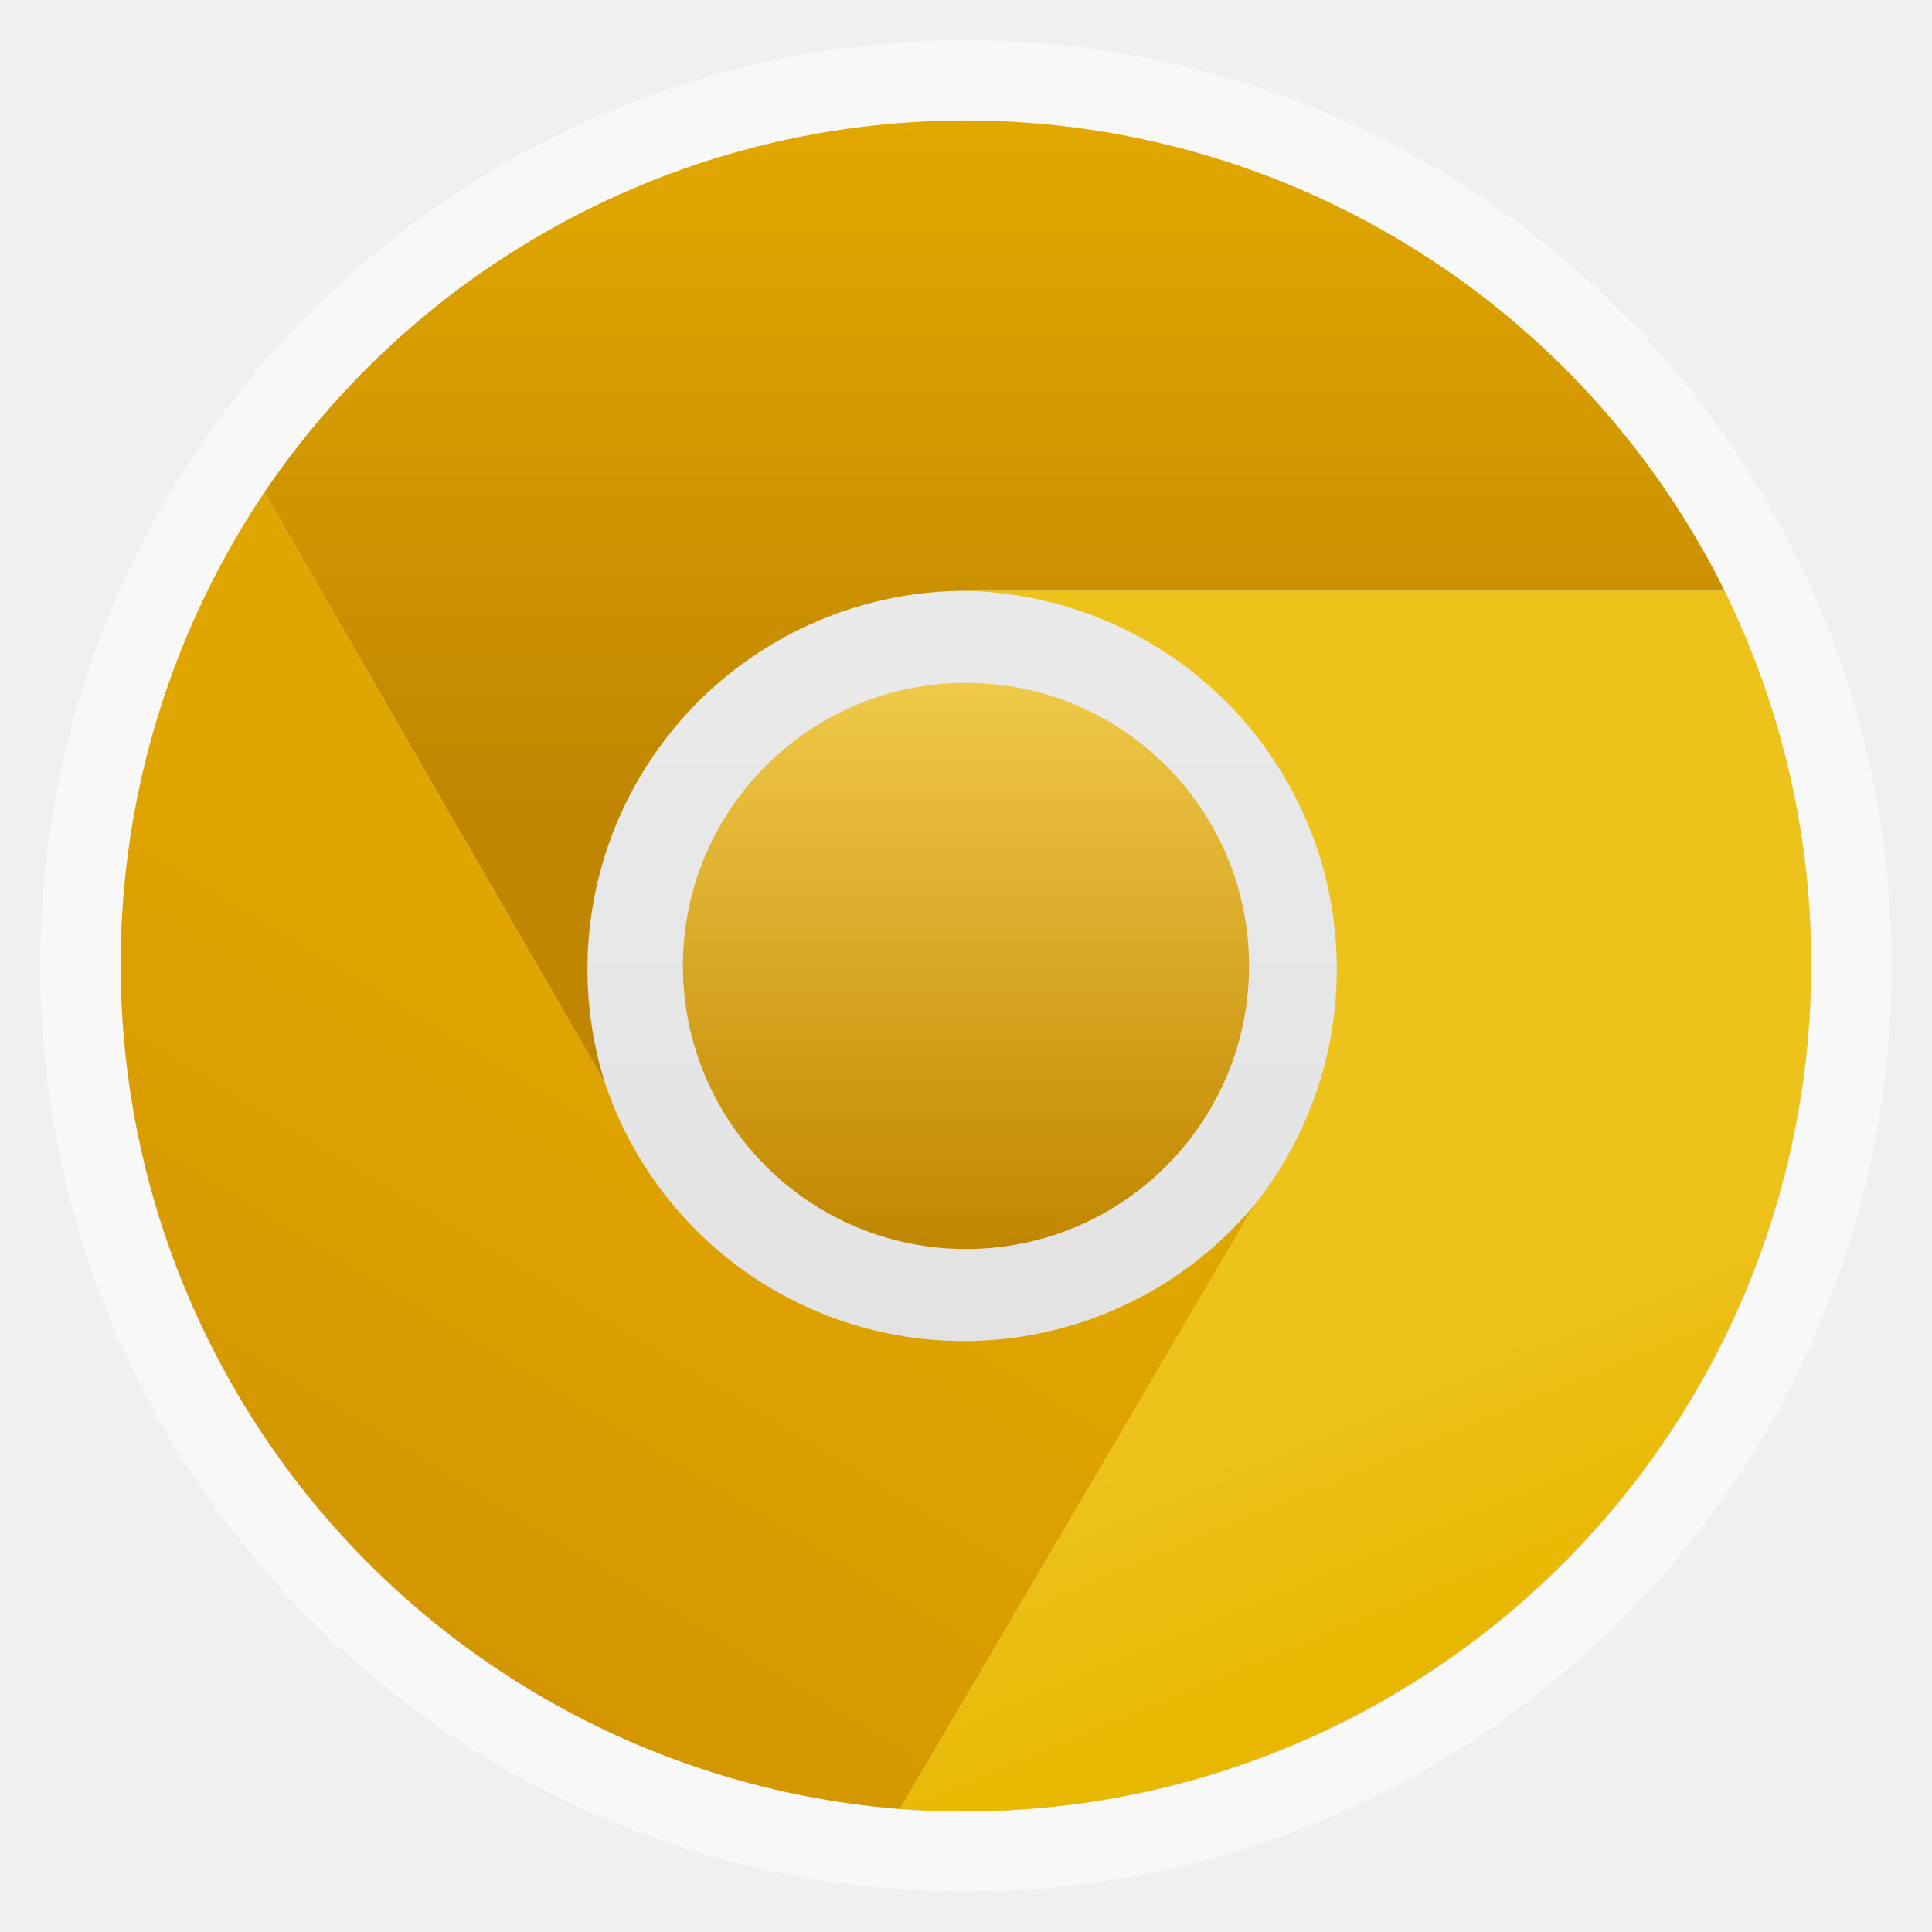
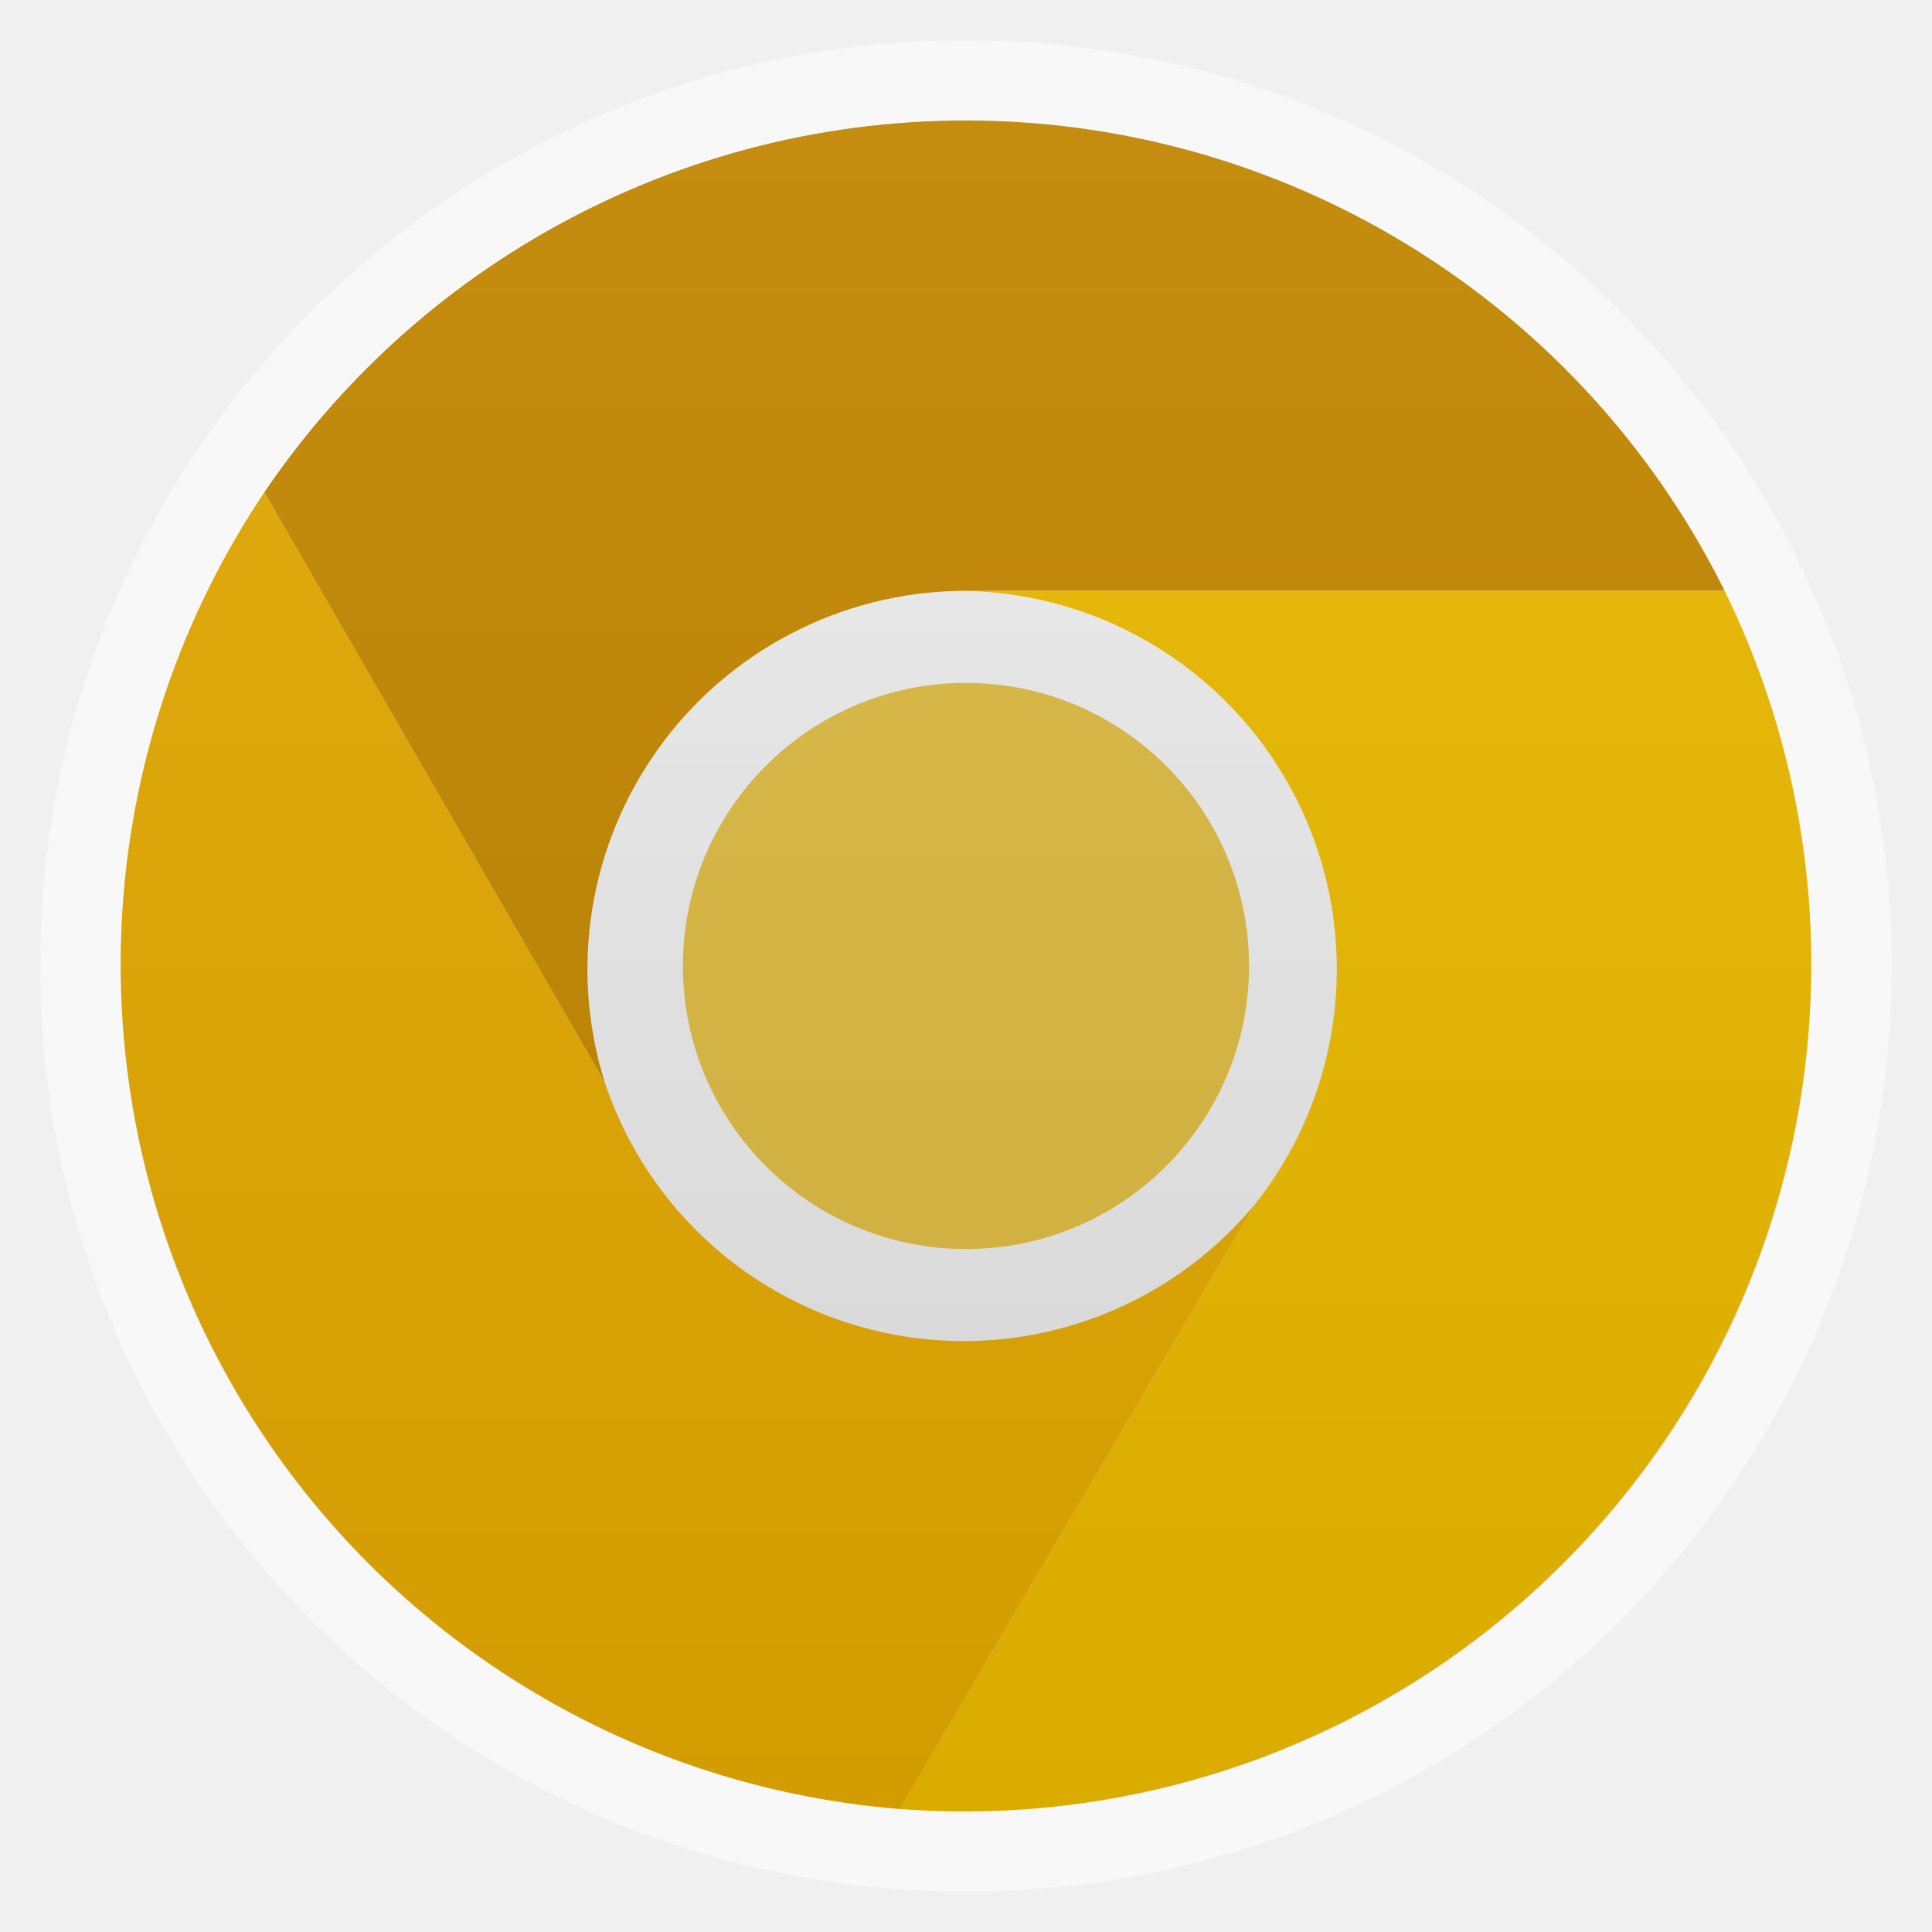
<svg xmlns="http://www.w3.org/2000/svg" xmlns:xlink="http://www.w3.org/1999/xlink" width="48" viewBox="0 0 13.547 13.547" height="48">
  <defs>
-     <linearGradient gradientTransform="matrix(.05305 0 0 .05306 -.00383 .00421)" xlink:href="#redFade" id="linearGradient3039" y1="16" y2="107" gradientUnits="userSpaceOnUse" x2="0" />
-     <linearGradient id="redFade" y1="16" y2="107" x2="0" gradientUnits="userSpaceOnUse">
-       <stop offset="0" style="stop-color:#e2a800" />
-       <stop offset="1" style="stop-color:#c08600" />
+     <linearGradient id="linearGradient3923">
+       <stop offset="0" style="stop-color:#fff;stop-opacity:.059" />
+       <stop offset="1" style="stop-opacity:.059" />
    </linearGradient>
-     <linearGradient gradientTransform="matrix(.05305 0 0 .05306 -.00383 .00421)" xlink:href="#greenFade" id="linearGradient3036" y1="225" x1="72" y2="149" gradientUnits="userSpaceOnUse" x2="118" />
-     <linearGradient gradientTransform="matrix(.05305 0 0 .05306 -.00383 .00421)" xlink:href="#yellowFade" id="linearGradient3033" y1="220" x1="187" y2="102" gradientUnits="userSpaceOnUse" x2="138" />
+     <linearGradient xlink:href="#linearGradient3923" id="linearGradient3929" x1="-40.5" x2="41.5" gradientUnits="userSpaceOnUse" />
    <linearGradient gradientTransform="matrix(1.10525 0 0 1.10525 -134.2787 -295.7618)" xlink:href="#linearGradient4460" id="linearGradient3061" y1="279.096" y2="268.33" gradientUnits="userSpaceOnUse" x2="0" />
    <linearGradient id="linearGradient4460">
      <stop offset="0" style="stop-color:#dedede" />
      <stop offset="1" style="stop-color:#efefef" />
    </linearGradient>
-     <linearGradient id="blueFade" y1="-40.5" y2="41.5" x2="0" gradientUnits="userSpaceOnUse">
-       <stop offset="0" style="stop-color:#efc948" />
-       <stop offset="1" style="stop-color:#c18600" />
-     </linearGradient>
-     <linearGradient id="yellowFade" y1="220" y2="102" x1="187" x2="138" gradientUnits="userSpaceOnUse">
-       <stop offset="0" style="stop-color:#e8b700" />
-       <stop offset=".3" style="stop-color:#ecc21b" />
-     </linearGradient>
-     <linearGradient id="greenFade" y1="225" y2="149" x1="72" x2="118" gradientUnits="userSpaceOnUse">
-       <stop offset="0" style="stop-color:#d49600" />
-       <stop offset="1" style="stop-color:#e0a600" />
-     </linearGradient>
-     <linearGradient xlink:href="#blueFade" id="linearGradient4037" y1="-40.5" y2="41.5" gradientUnits="userSpaceOnUse" x2="0" />
  </defs>
  <g style="fill-rule:evenodd">
    <rect width="12.982" x=".282" y=".282" rx="6.491" height="12.982" style="opacity:.5;fill:#fff" />
    <rect width="11.853" x=".847" y=".847" rx="5.926" height="11.853" style="fill:url(#linearGradient3061)" />
  </g>
-   <circle cx=".5" cy=".5" style="fill:url(#linearGradient4037)" r="41" d="m 41.5,0.5 c 0,22.644 -18.356,41 -41,41 -22.644,0 -41,-18.356 -41,-41 0,-22.644 18.356,-41 41,-41 22.644,0 41,18.356 41,41 z" transform="matrix(.04841 0 0 .04841 6.74915 6.74896)" />
-   <path style="fill:url(#linearGradient3039)" d="M 12.093,4.143 A 5.942,5.942 0 0 0 1.853,3.453 L 4.241,7.591 A 2.653,2.653 0 0 1 6.734,4.143" />
-   <path style="fill:url(#linearGradient3036)" d="M 1.853,3.453 A 5.942,5.942 0 0 0 6.31,12.685 L 8.803,8.44 A 2.653,2.653 0 0 1 4.241,7.591" />
-   <path style="fill:url(#linearGradient3033)" d="M 6.31,12.685 A 5.942,5.942 0 0 0 12.093,4.143 l -5.359,0 A 2.653,2.653 0 0 1 8.803,8.44" />
+   <circle cx=".5" cy=".5" style="fill:#d9b741" r="41" d="m 41.5,0.5 c 0,22.644 -18.356,41 -41,41 -22.644,0 -41,-18.356 -41,-41 0,-22.644 18.356,-41 41,-41 22.644,0 41,18.356 41,41 z" transform="matrix(.04841 0 0 .04841 6.74915 6.74896)" />
+   <path style="fill:#c08600" d="M 12.093,4.143 A 5.942,5.942 0 0 0 1.853,3.453 L 4.241,7.591 A 2.653,2.653 0 0 1 6.734,4.143" />
+   <path style="fill:#e0a600" d="M 1.853,3.453 A 5.942,5.942 0 0 0 6.31,12.685 L 8.803,8.44 A 2.653,2.653 0 0 1 4.241,7.591" />
+   <path style="fill:#e8b700" d="M 6.31,12.685 A 5.942,5.942 0 0 0 12.093,4.143 l -5.359,0 A 2.653,2.653 0 0 1 8.803,8.44" />
+   <circle cx=".5" cy=".5" style="fill:url(#linearGradient3929)" r="41" d="m 41.5,0.5 c 0,22.644 -18.356,41 -41,41 -22.644,0 -41,-18.356 -41,-41 0,-22.644 18.356,-41 41,-41 22.644,0 41,18.356 41,41 z" transform="matrix(0 .14455 .14455 0 6.70106 6.70106)" />
</svg>
